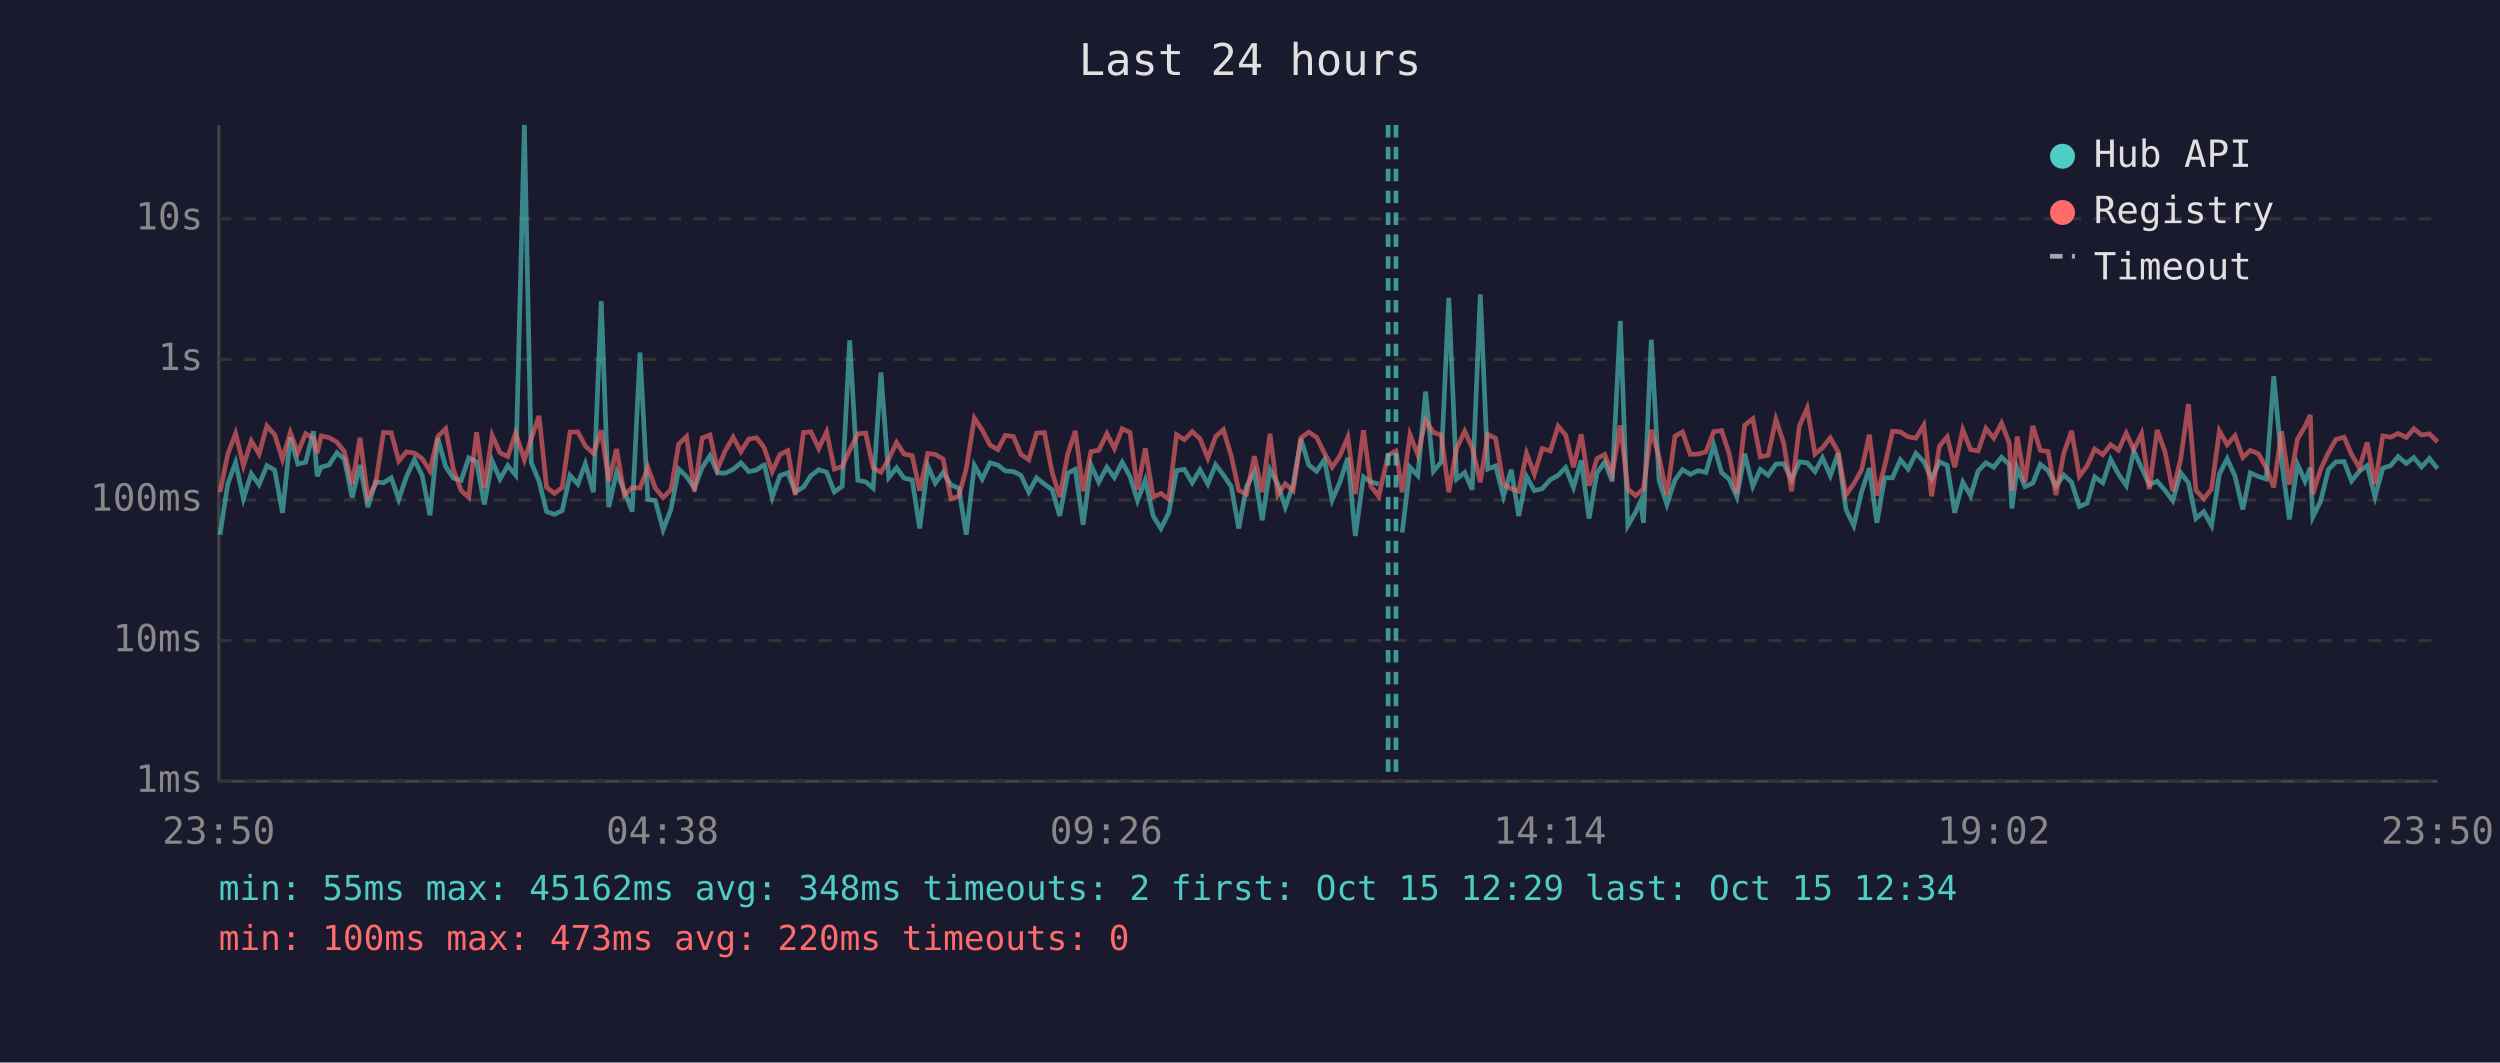
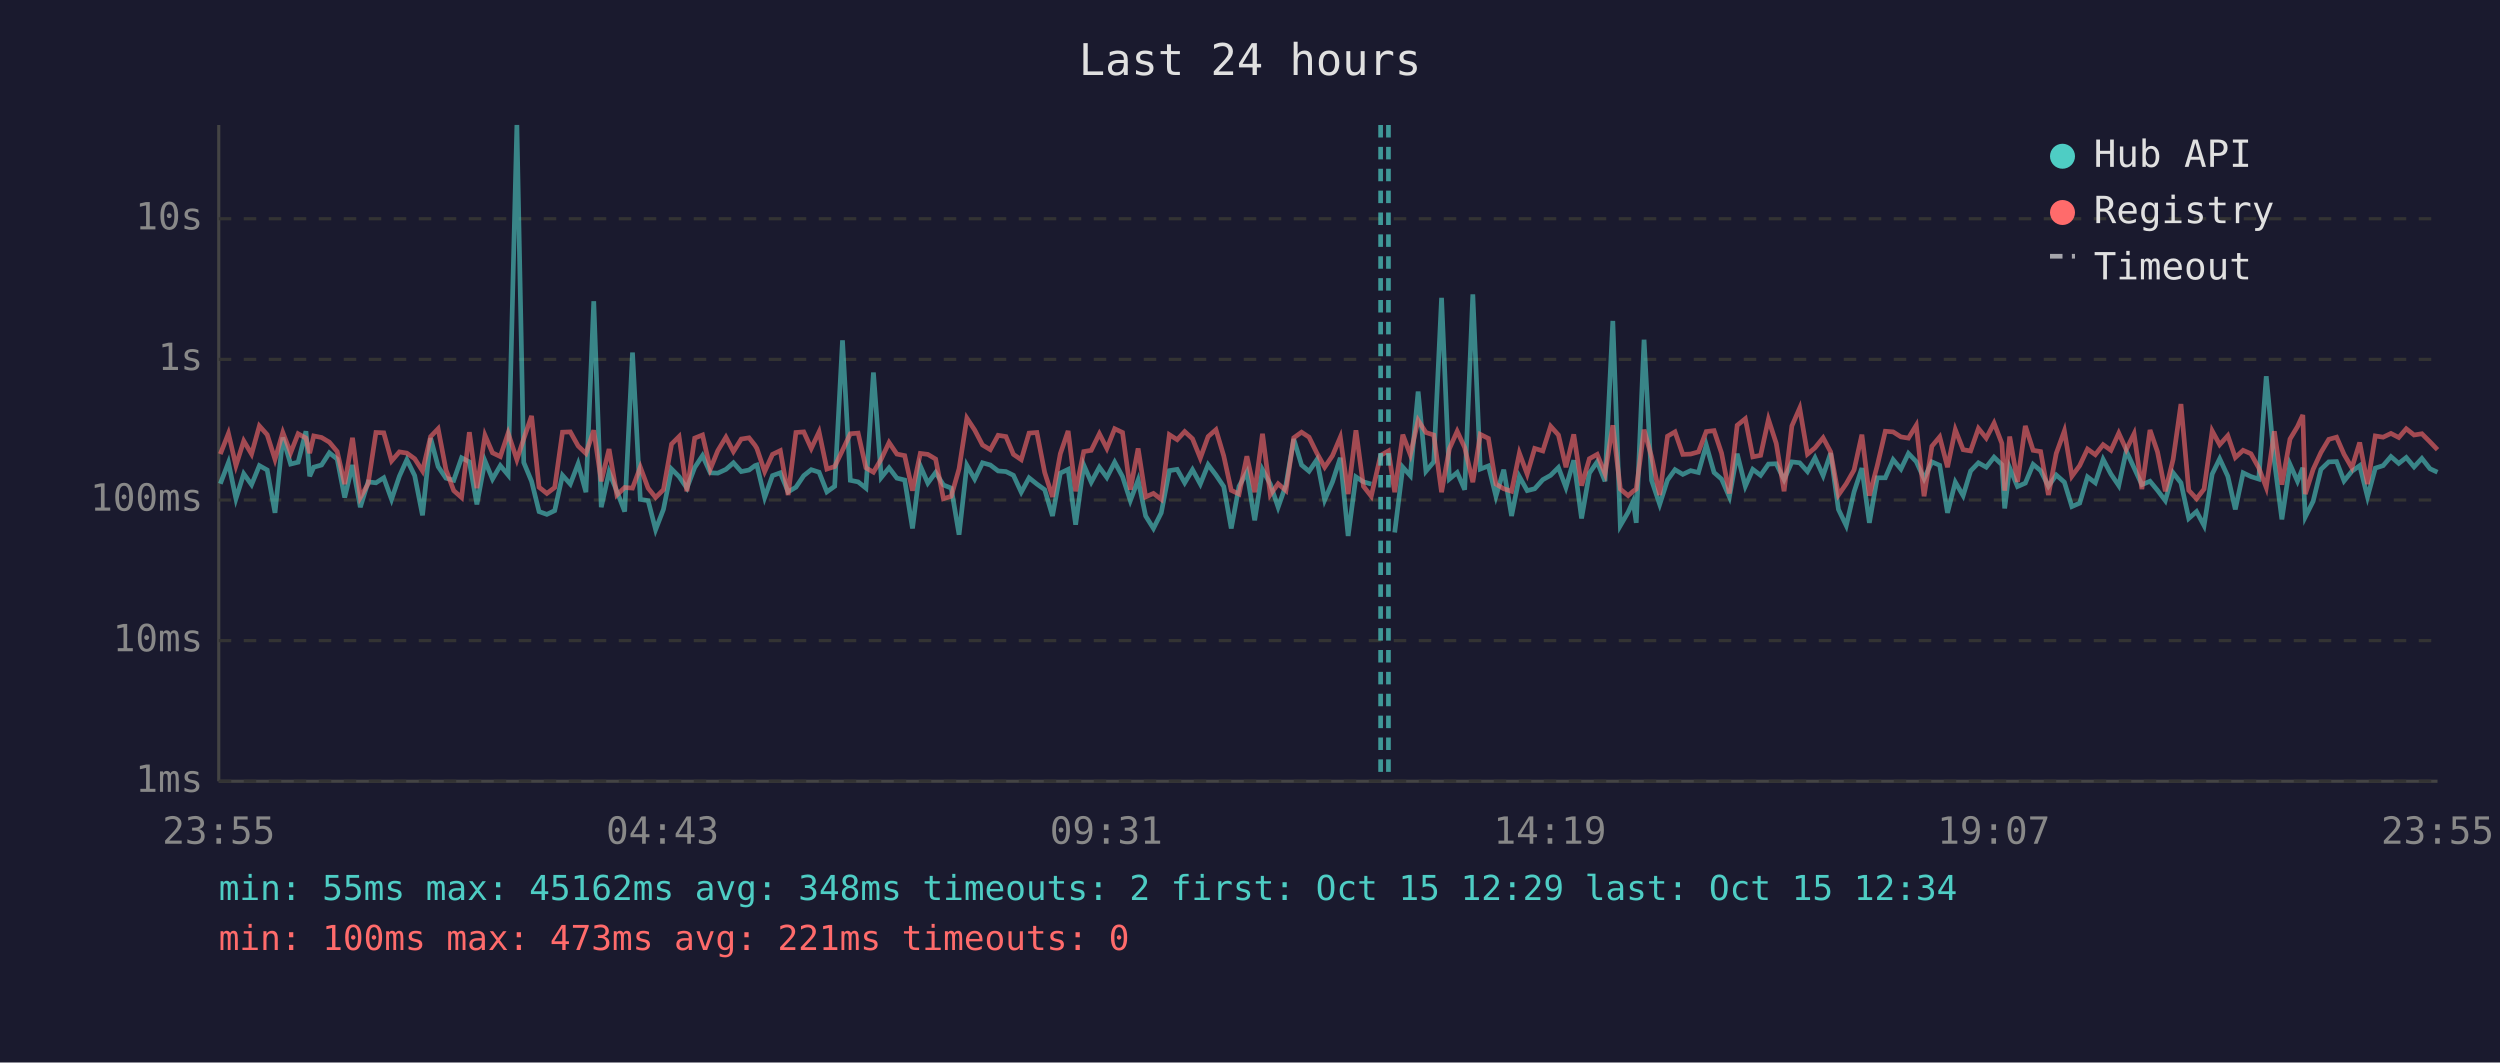
<svg xmlns="http://www.w3.org/2000/svg" viewBox="0 0 800 340" font-family="monospace" font-size="12">
  <rect width="800" height="340" fill="#1a1a2e" />
  <text x="400" y="24" fill="#e0e0e0" font-size="14" text-anchor="middle">Last 24 hours</text>
  <line x1="70" y1="40" x2="70" y2="250" stroke="#444" stroke-width="1" />
  <line x1="70" y1="250" x2="780" y2="250" stroke="#444" stroke-width="1" />
  <line x1="70" y1="250" x2="780" y2="250" stroke="#333" stroke-width="1" stroke-dasharray="4" />
  <text x="65" y="250" fill="#888" text-anchor="end" dominant-baseline="middle">1ms</text>
  <line x1="70" y1="205" x2="780" y2="205" stroke="#333" stroke-width="1" stroke-dasharray="4" />
  <text x="65" y="205" fill="#888" text-anchor="end" dominant-baseline="middle">10ms</text>
  <line x1="70" y1="160" x2="780" y2="160" stroke="#333" stroke-width="1" stroke-dasharray="4" />
  <text x="65" y="160" fill="#888" text-anchor="end" dominant-baseline="middle">100ms</text>
  <line x1="70" y1="115" x2="780" y2="115" stroke="#333" stroke-width="1" stroke-dasharray="4" />
  <text x="65" y="115" fill="#888" text-anchor="end" dominant-baseline="middle">1s</text>
  <line x1="70" y1="70" x2="780" y2="70" stroke="#333" stroke-width="1" stroke-dasharray="4" />
  <text x="65" y="70" fill="#888" text-anchor="end" dominant-baseline="middle">10s</text>
-   <text x="70" y="270" fill="#888" text-anchor="middle">23:50</text>
-   <text x="212" y="270" fill="#888" text-anchor="middle">04:38</text>
-   <text x="354" y="270" fill="#888" text-anchor="middle">09:26</text>
-   <text x="496" y="270" fill="#888" text-anchor="middle">14:14</text>
-   <text x="638" y="270" fill="#888" text-anchor="middle">19:02</text>
-   <text x="780" y="270" fill="#888" text-anchor="middle">23:50</text>
-   <polyline points="70.4,171.1 72.9,154.8 75.4,148.0 77.9,159.6 80.4,151.6 82.9,155.1 85.4,149.0 87.9,150.4 90.4,164.1 92.9,140.0 95.3,148.5 97.8,147.9 100.3,138.0 101.5,152.4 102.8,149.5 105.3,148.8 107.8,144.9 110.2,146.9 112.7,159.2 115.2,148.8 117.7,162.3 120.2,154.2 122.7,154.5 125.2,152.9 127.6,159.8 130.1,152.4 132.6,147.1 135.1,152.2 137.6,164.9 140.1,140.2 142.6,149.3 145.1,153.0 147.6,153.7 150.0,146.5 152.5,147.8 155.0,161.4 157.5,147.5 160.0,153.3 162.5,149.0 165.0,152.0 167.8,40.0 170.0,148.0 172.5,154.0 174.9,163.7 177.4,164.6 179.9,163.4 182.4,152.1 184.9,154.9 187.3,148.4 189.9,157.5 192.4,96.4 194.8,162.3 197.3,151.1 199.8,157.2 202.3,163.7 204.8,112.8 207.3,159.8 209.7,160.2 212.2,169.5 214.7,163.0 217.2,150.1 219.7,152.5 222.2,156.2 224.7,149.6 227.2,145.8 229.6,151.3 232.1,151.4 234.6,150.2 237.1,148.1 239.6,150.9 242.1,150.4 244.0,149.0 244.6,148.8 247.1,159.2 249.6,152.2 252.1,151.3 254.5,157.4 257.1,155.9 259.5,152.2 262.0,150.3 264.5,151.1 267.0,157.4 269.5,155.6 271.9,108.9 274.5,153.7 277.0,154.2 279.4,156.2 281.9,119.2 284.4,152.8 286.9,149.7 289.3,153.0 291.9,153.6 294.3,169.1 296.9,149.1 299.3,154.6 301.8,151.2 304.3,155.2 306.8,156.2 309.2,171.1 311.8,148.9 314.3,153.3 316.8,148.1 319.3,148.8 321.7,150.7 324.3,150.9 326.7,152.1 329.2,157.5 331.7,152.9 334.2,154.9 336.7,156.7 339.1,165.1 341.7,151.4 344.1,150.2 346.6,167.9 349.1,148.8 351.6,154.3 354.2,149.5 356.6,152.8 359.1,147.9 361.6,152.5 364.0,160.2 366.5,153.6 369.0,165.1 371.5,169.1 374.0,164.1 376.5,150.6 379.0,150.2 381.5,154.5 384.0,150.3 386.5,154.9 389.0,148.7 391.5,152.0 394.0,155.7 396.4,169.1 398.9,155.6 401.4,151.1 403.9,166.5 406.4,150.3 408.9,154.9 411.3,162.3 413.8,155.2 416.3,140.5 418.8,148.8 421.3,150.8 423.8,147.1 426.3,160.0 428.8,154.2 431.3,146.5 433.7,171.5 436.3,152.6 438.7,154.2 441.2,154.9" fill="none" stroke="#4ecdc4" stroke-width="1.5" opacity="0.6" />
-   <polyline points="448.7,170.4 451.2,149.5 453.7,152.2 456.2,125.3 458.7,150.8 461.2,147.8 463.6,95.3 466.1,153.3 468.7,151.2 471.1,156.7 473.7,94.2 476.1,150.1 478.6,149.1 481.1,158.8 483.6,150.3 486.0,165.1 488.5,152.5 491.0,157.0 493.5,156.4 496.1,153.5 498.6,152.1 501.0,149.6 503.5,156.0 506.0,147.3 508.5,165.9 511.0,151.4 513.5,147.8 515.9,154.0 518.5,102.7 520.9,168.2 523.4,163.9 525.0,160.4 525.9,167.3 528.4,108.7 530.9,153.7 533.4,161.4 536.0,153.6 538.4,150.3 540.9,151.8 543.4,150.6 545.9,151.2 548.4,142.4 550.9,151.2 553.3,153.3 555.8,159.0 558.3,145.2 560.9,155.6 563.3,150.2 565.8,152.1 568.3,148.5 570.8,148.4 573.3,153.5 575.8,147.8 578.3,148.1 580.8,150.9 583.2,146.5 585.7,152.2 588.2,145.0 590.7,163.0 593.2,168.2 595.7,157.4 598.2,149.8 600.6,167.3 603.1,152.9 605.6,152.9 608.1,147.1 610.6,150.1 613.1,145.1 615.6,147.7 618.1,153.2 620.6,147.8 623.1,148.9 625.5,164.1 628.1,154.3 630.6,158.6 633.0,150.7 635.5,148.1 638.0,149.5 640.5,146.3 643.0,148.7 643.8,162.7 645.5,149.7 648.0,155.7 650.5,154.6 652.9,148.6 655.4,150.6 657.9,155.6 660.4,152.0 662.9,154.3 665.4,162.1 667.9,161.0 670.3,152.6 672.9,154.5 675.4,147.0 677.9,151.7 680.4,155.4 682.8,144.3 685.3,149.7 687.8,155.1 690.3,154.0 692.8,156.9 695.3,160.2 697.8,151.3 700.3,154.5 702.7,165.9 705.2,163.7 707.7,168.2 710.2,151.7 712.7,146.8 715.2,152.4 717.7,163.0 720.1,151.3 722.7,152.5 725.2,153.3 727.6,120.4 730.1,147.6 732.6,166.2 735.2,148.6 737.6,154.0 739.3,149.7 740.1,165.4 742.6,160.4 745.1,150.2 747.5,147.8 750.1,147.7 752.5,153.9 755.0,150.8 757.5,149.0 760.0,159.0 762.5,149.8 765.0,149.0 767.4,146.1 770.0,148.3 772.4,146.4 774.9,149.4 777.4,146.7 780.0,150.0" fill="none" stroke="#4ecdc4" stroke-width="1.5" opacity="0.6" />
-   <polyline points="70.4,157.5 72.9,145.3 75.4,138.7 77.9,149.0 80.4,141.1 82.9,145.3 85.4,136.3 87.9,139.1 90.4,147.0 92.9,138.4 95.3,144.9 97.8,138.8 100.3,140.2 101.5,145.0 102.8,139.5 105.3,140.0 107.8,141.5 110.2,144.5 112.7,154.9 115.2,140.1 117.7,159.2 120.2,154.8 122.7,138.4 125.2,138.5 127.6,147.5 130.1,144.6 132.6,145.0 135.1,146.8 137.6,150.7 140.1,139.7 142.6,137.2 145.1,150.3 147.6,157.0 150.0,159.2 152.5,138.3 155.0,156.2 157.5,139.3 160.0,144.9 162.5,146.1 165.0,138.6 167.8,147.1 170.0,140.4 172.5,133.1 174.9,155.9 177.4,157.9 179.9,156.0 182.4,138.3 184.9,138.2 187.3,142.7 189.9,145.1 192.4,137.7 194.8,154.0 197.3,143.7 199.8,158.4 202.3,156.0 204.8,156.2 207.3,149.5 209.7,156.2 212.2,159.2 214.7,156.7 217.2,142.1 219.7,139.7 222.2,157.2 224.7,140.2 227.2,139.2 229.6,150.1 232.1,144.2 234.6,139.9 237.1,144.5 239.6,140.5 242.1,140.1 244.0,142.5 244.6,143.5 247.1,150.9 249.6,145.4 252.1,144.2 254.5,158.4 257.1,138.4 259.5,138.2 262.0,143.5 264.5,138.2 267.0,150.1 269.5,149.3 271.9,144.1 274.5,138.8 277.0,138.6 279.4,149.7 281.9,151.1 284.4,146.9 286.9,141.6 289.3,145.3 291.9,145.8 294.3,157.0 296.9,145.1 299.3,145.4 301.8,146.9 304.3,159.6 306.8,158.8 309.2,150.0 311.8,133.8 314.3,137.6 316.8,142.4 319.3,143.9 321.7,139.3 324.3,139.7 326.7,145.4 329.2,147.1 331.7,138.6 334.2,138.4 336.7,151.2 339.1,159.0 341.7,145.2 344.1,137.9 346.6,157.2 349.1,144.5 351.6,144.1 354.2,138.8 356.6,143.5 359.1,137.2 361.6,138.4 364.0,156.7 366.5,143.5 369.0,159.0 371.5,157.9 374.0,159.8 376.5,139.1 379.0,140.7 381.5,138.1 384.0,140.4 386.5,146.6 389.0,139.7 391.5,137.5 394.0,145.9 396.4,156.9 398.9,158.1 401.4,146.0 403.9,157.5 406.4,138.8 408.9,158.3 411.3,154.8 413.8,157.0 416.3,140.1 418.8,138.3 421.3,139.9 423.8,145.0 426.3,149.5 428.8,145.8 431.3,139.9 433.7,158.1 436.3,137.7 438.7,155.6 441.2,158.8 444.2,145.7 446.7,144.3 448.7,157.5 451.2,139.1 453.7,145.5 456.2,134.5 458.7,138.4 461.2,139.2 463.6,157.5 466.1,143.6 468.7,138.0 471.1,143.2 473.7,154.3 476.1,139.0 478.6,140.3 481.1,154.9 483.6,156.4 486.0,157.2 488.5,145.0 491.0,151.7 493.5,143.5 496.1,144.3 498.6,136.4 501.0,139.2 503.5,149.5 506.0,139.0 508.5,155.4 511.0,146.8 513.5,145.4 515.9,151.6 518.5,136.1 520.9,156.5 523.4,158.6 525.0,157.2 525.9,156.5 528.4,137.5 530.9,146.2 533.4,158.4 536.0,139.6 538.4,138.2 540.9,145.4 543.4,145.3 545.9,144.6 548.4,138.1 550.9,137.8 553.3,145.0 555.8,157.9 558.3,136.1 560.9,134.0 563.3,146.2 565.8,145.7 568.3,134.2 570.8,141.9 573.3,157.2 575.8,136.3 578.3,130.6 580.8,145.3 583.2,143.3 585.7,140.1 588.2,144.6 590.7,158.4 593.2,154.8 595.7,150.4 598.2,139.1 600.6,158.6 603.1,149.1 605.6,138.0 608.1,138.2 610.6,139.8 613.1,140.2 615.6,136.1 618.1,158.8 620.6,142.8 623.1,139.8 625.5,149.5 628.1,137.5 630.6,143.9 633.0,144.3 635.5,137.1 638.0,140.2 640.5,135.4 643.0,141.9 643.8,157.0 645.5,139.7 648.0,154.2 650.5,136.3 652.9,144.1 655.4,144.5 657.9,158.4 660.4,145.1 662.9,137.9 665.4,152.4 667.9,149.0 670.3,143.7 672.9,145.5 675.4,142.3 677.9,144.1 680.4,138.6 682.8,143.9 685.3,138.8 687.8,156.5 690.3,137.6 692.8,144.6 695.3,157.2 697.8,147.0 700.3,129.3 702.7,156.9 705.2,159.6 707.7,156.5 710.2,137.9 712.7,142.3 715.2,139.4 717.7,146.4 720.1,144.1 722.7,145.2 725.2,149.7 727.6,156.0 730.1,138.0 732.6,155.1 735.2,140.5 737.6,136.5 739.3,132.8 740.1,158.1 742.6,150.2 745.1,144.8 747.5,140.6 750.1,139.9 752.5,145.4 755.0,149.7 757.5,141.6 760.0,154.9 762.5,139.5 765.0,139.9 767.4,138.7 770.0,140.0 772.4,137.2 774.9,139.2 777.4,138.8 780.0,141.4" fill="none" stroke="#ff6b6b" stroke-width="1.5" opacity="0.6" />
-   <line x1="444.2" y1="40" x2="444.2" y2="250" stroke="#4ecdc4" stroke-width="1.5" stroke-dasharray="4,3" opacity="0.7" />
-   <line x1="446.7" y1="40" x2="446.7" y2="250" stroke="#4ecdc4" stroke-width="1.5" stroke-dasharray="4,3" opacity="0.7" />
+   <text x="70" y="270" fill="#888" text-anchor="middle">23:55</text>
+   <text x="212" y="270" fill="#888" text-anchor="middle">04:43</text>
+   <text x="354" y="270" fill="#888" text-anchor="middle">09:31</text>
+   <text x="496" y="270" fill="#888" text-anchor="middle">14:19</text>
+   <text x="638" y="270" fill="#888" text-anchor="middle">19:07</text>
+   <text x="780" y="270" fill="#888" text-anchor="middle">23:55</text>
+   <polyline points="70.5,154.8 73.1,148.0 75.5,159.6 78.0,151.6 80.5,155.1 83.0,149.0 85.5,150.4 88.0,164.1 90.5,140.0 93.0,148.5 95.4,147.9 97.9,138.0 99.1,152.4 100.4,149.5 102.9,148.8 105.4,144.9 107.9,146.9 110.3,159.2 112.8,148.8 115.3,162.3 117.8,154.2 120.3,154.5 122.8,152.9 125.3,159.8 127.8,152.4 130.2,147.1 132.7,152.2 135.2,164.9 137.8,140.2 140.2,149.3 142.7,153.0 145.2,153.7 147.7,146.5 150.2,147.8 152.6,161.4 155.2,147.5 157.6,153.3 160.1,149.0 162.6,152.0 165.4,40.0 167.6,148.0 170.1,154.0 172.5,163.7 175.0,164.6 177.5,163.4 180.0,152.1 182.5,154.9 185.0,148.4 187.5,157.5 190.0,96.4 192.4,162.3 194.9,151.1 197.4,157.2 199.9,163.7 202.4,112.8 204.9,159.8 207.4,160.2 209.8,169.5 212.3,163.0 214.9,150.1 217.3,152.5 219.8,156.2 222.3,149.6 224.8,145.8 227.3,151.3 229.7,151.4 232.3,150.2 234.7,148.1 237.2,150.9 239.7,150.4 241.6,149.0 242.2,148.8 244.7,159.2 247.2,152.2 249.7,151.3 252.2,157.4 254.7,155.9 257.2,152.2 259.6,150.3 262.1,151.1 264.6,157.4 267.1,155.6 269.6,108.9 272.1,153.7 274.6,154.2 277.1,156.2 279.5,119.2 282.0,152.8 284.5,149.7 287.0,153.0 289.5,153.6 292.0,169.1 294.5,149.1 296.9,154.6 299.4,151.2 301.9,155.2 304.4,156.2 306.9,171.1 309.4,148.9 311.9,153.3 314.4,148.1 316.9,148.8 319.4,150.7 321.9,150.9 324.3,152.1 326.8,157.5 329.3,152.9 331.8,154.9 334.3,156.7 336.8,165.1 339.3,151.4 341.8,150.2 344.2,167.9 346.8,148.8 349.2,154.3 351.8,149.5 354.2,152.8 356.7,147.9 359.2,152.5 361.7,160.2 364.2,153.6 366.6,165.1 369.1,169.1 371.6,164.1 374.2,150.6 376.7,150.2 379.1,154.5 381.6,150.3 384.1,154.9 386.6,148.7 389.1,152.0 391.6,155.7 394.0,169.1 396.5,155.6 399.0,151.1 401.5,166.5 404.0,150.3 406.5,154.9 409.0,162.3 411.5,155.2 414.0,140.5 416.5,148.8 418.9,150.8 421.4,147.1 423.9,160.0 426.4,154.2 428.9,146.5 431.4,171.5 433.9,152.6 436.3,154.2 438.8,154.9" fill="none" stroke="#4ecdc4" stroke-width="1.5" opacity="0.6" />
+   <polyline points="446.3,170.4 448.9,149.5 451.3,152.2 453.8,125.3 456.3,150.8 458.8,147.8 461.3,95.3 463.8,153.3 466.3,151.2 468.7,156.7 471.3,94.2 473.7,150.1 476.3,149.1 478.7,158.8 481.2,150.3 483.7,165.1 486.2,152.5 488.7,157.0 491.1,156.4 493.7,153.5 496.2,152.1 498.7,149.6 501.1,156.0 503.6,147.3 506.1,165.9 508.6,151.4 511.1,147.8 513.6,154.0 516.1,102.7 518.5,168.2 521.0,163.9 522.6,160.4 523.6,167.3 526.1,108.7 528.5,153.7 531.1,161.4 533.6,153.6 536.0,150.3 538.5,151.8 541.0,150.6 543.5,151.2 546.0,142.4 548.5,151.2 550.9,153.3 553.4,159.0 555.9,145.2 558.5,155.6 560.9,150.2 563.4,152.1 565.9,148.5 568.4,148.4 570.9,153.5 573.4,147.8 575.9,148.1 578.4,150.9 580.8,146.5 583.4,152.2 585.8,145.0 588.3,163.0 590.8,168.2 593.3,157.4 595.8,149.8 598.2,167.3 600.7,152.9 603.3,152.9 605.8,147.1 608.3,150.1 610.7,145.1 613.2,147.7 615.7,153.2 618.2,147.8 620.7,148.9 623.2,164.1 625.7,154.3 628.2,158.6 630.6,150.7 633.1,148.1 635.6,149.5 638.1,146.3 640.6,148.7 641.5,162.7 643.1,149.7 645.6,155.7 648.1,154.6 650.6,148.6 653.0,150.6 655.5,155.6 658.0,152.0 660.6,154.3 663.0,162.1 665.5,161.0 668.0,152.6 670.5,154.5 673.0,147.0 675.5,151.7 678.0,155.4 680.4,144.3 682.9,149.7 685.4,155.1 688.0,154.0 690.4,156.9 692.9,160.2 695.4,151.3 697.9,154.5 700.4,165.9 702.9,163.7 705.3,168.2 707.9,151.7 710.3,146.8 712.9,152.4 715.3,163.0 717.8,151.3 720.3,152.5 722.8,153.3 725.2,120.4 727.8,147.6 730.2,166.2 732.8,148.6 735.2,154.0 736.9,149.7 737.7,165.4 740.2,160.4 742.7,150.2 745.2,147.8 747.7,147.7 750.1,153.9 752.6,150.8 755.1,149.0 757.6,159.0 760.1,149.8 762.6,149.0 765.1,146.1 767.6,148.3 770.0,146.4 772.5,149.4 775.0,146.7 777.6,150.0 780.0,151.1" fill="none" stroke="#4ecdc4" stroke-width="1.5" opacity="0.6" />
+   <polyline points="70.5,145.3 73.1,138.7 75.5,149.0 78.0,141.1 80.5,145.3 83.0,136.3 85.5,139.1 88.0,147.0 90.5,138.4 93.0,144.9 95.4,138.8 97.9,140.2 99.1,145.0 100.4,139.5 102.9,140.0 105.4,141.5 107.9,144.5 110.3,154.9 112.8,140.1 115.3,159.2 117.8,154.8 120.3,138.4 122.8,138.5 125.3,147.5 127.8,144.6 130.2,145.0 132.7,146.8 135.2,150.7 137.8,139.7 140.2,137.2 142.7,150.3 145.2,157.0 147.7,159.2 150.2,138.3 152.6,156.2 155.2,139.3 157.6,144.9 160.1,146.1 162.6,138.6 165.4,147.1 167.6,140.4 170.1,133.1 172.5,155.9 175.0,157.9 177.5,156.0 180.0,138.3 182.5,138.2 185.0,142.7 187.5,145.1 190.0,137.7 192.4,154.0 194.9,143.7 197.4,158.4 199.9,156.0 202.4,156.2 204.9,149.5 207.4,156.2 209.8,159.2 212.3,156.7 214.9,142.1 217.3,139.7 219.8,157.2 222.3,140.2 224.8,139.2 227.3,150.1 229.7,144.2 232.3,139.9 234.7,144.5 237.2,140.5 239.7,140.1 241.6,142.5 242.2,143.5 244.7,150.9 247.2,145.4 249.7,144.2 252.2,158.4 254.7,138.4 257.2,138.2 259.6,143.5 262.1,138.2 264.6,150.1 267.1,149.3 269.6,144.1 272.1,138.8 274.6,138.6 277.1,149.7 279.5,151.1 282.0,146.9 284.5,141.6 287.0,145.3 289.5,145.8 292.0,157.0 294.5,145.1 296.9,145.4 299.4,146.9 301.9,159.6 304.4,158.8 306.9,150.0 309.4,133.8 311.9,137.6 314.4,142.4 316.9,143.9 319.4,139.3 321.9,139.7 324.3,145.4 326.8,147.1 329.3,138.6 331.8,138.4 334.3,151.2 336.8,159.0 339.3,145.2 341.8,137.9 344.2,157.2 346.8,144.5 349.2,144.1 351.8,138.8 354.2,143.5 356.7,137.2 359.2,138.4 361.7,156.7 364.2,143.5 366.6,159.0 369.1,157.9 371.6,159.8 374.2,139.1 376.7,140.7 379.1,138.1 381.6,140.4 384.1,146.6 386.6,139.7 389.1,137.5 391.6,145.9 394.0,156.9 396.5,158.1 399.0,146.0 401.5,157.5 404.0,138.8 406.5,158.3 409.0,154.8 411.5,157.0 414.0,140.1 416.5,138.3 418.9,139.9 421.4,145.0 423.9,149.5 426.4,145.8 428.9,139.9 431.4,158.1 433.9,137.7 436.3,155.6 438.8,158.8 441.8,145.7 444.3,144.3 446.3,157.5 448.9,139.1 451.3,145.5 453.8,134.5 456.3,138.4 458.8,139.2 461.3,157.5 463.8,143.6 466.3,138.0 468.7,143.2 471.3,154.3 473.7,139.0 476.3,140.3 478.7,154.9 481.2,156.4 483.7,157.2 486.2,145.0 488.7,151.7 491.1,143.5 493.7,144.3 496.2,136.4 498.7,139.2 501.1,149.5 503.6,139.0 506.1,155.4 508.6,146.8 511.1,145.4 513.6,151.6 516.1,136.1 518.5,156.5 521.0,158.6 522.6,157.2 523.6,156.5 526.1,137.5 528.5,146.2 531.1,158.4 533.6,139.6 536.0,138.2 538.5,145.4 541.0,145.3 543.5,144.6 546.0,138.1 548.5,137.8 550.9,145.0 553.4,157.9 555.9,136.1 558.5,134.0 560.9,146.2 563.4,145.7 565.9,134.2 568.4,141.9 570.9,157.2 573.4,136.3 575.9,130.6 578.4,145.3 580.8,143.3 583.4,140.1 585.8,144.6 588.3,158.4 590.8,154.8 593.3,150.4 595.8,139.1 598.2,158.6 600.7,149.1 603.3,138.0 605.8,138.2 608.3,139.8 610.7,140.2 613.2,136.1 615.7,158.8 618.2,142.8 620.7,139.8 623.2,149.5 625.7,137.5 628.2,143.9 630.6,144.3 633.1,137.1 635.6,140.2 638.1,135.4 640.6,141.9 641.5,157.0 643.1,139.7 645.6,154.2 648.1,136.3 650.6,144.1 653.0,144.5 655.5,158.4 658.0,145.1 660.6,137.9 663.0,152.4 665.5,149.0 668.0,143.7 670.5,145.5 673.0,142.3 675.5,144.1 678.0,138.6 680.4,143.9 682.9,138.8 685.4,156.5 688.0,137.6 690.4,144.6 692.9,157.2 695.4,147.0 697.9,129.3 700.4,156.9 702.9,159.6 705.3,156.5 707.9,137.9 710.3,142.3 712.9,139.4 715.3,146.4 717.8,144.1 720.3,145.2 722.8,149.7 725.2,156.0 727.8,138.0 730.2,155.1 732.8,140.5 735.2,136.5 736.9,132.8 737.7,158.1 740.2,150.2 742.7,144.8 745.2,140.6 747.7,139.9 750.1,145.4 752.6,149.7 755.1,141.6 757.6,154.9 760.1,139.5 762.6,139.9 765.1,138.7 767.6,140.0 770.0,137.2 772.5,139.2 775.0,138.8 777.6,141.4 780.0,143.9" fill="none" stroke="#ff6b6b" stroke-width="1.5" opacity="0.6" />
+   <line x1="441.8" y1="40" x2="441.8" y2="250" stroke="#4ecdc4" stroke-width="1.5" stroke-dasharray="4,3" opacity="0.7" />
+   <line x1="444.3" y1="40" x2="444.3" y2="250" stroke="#4ecdc4" stroke-width="1.5" stroke-dasharray="4,3" opacity="0.7" />
  <circle cx="660" cy="50" r="4" fill="#4ecdc4" />
  <text x="670" y="50" fill="#e0e0e0" dominant-baseline="middle">Hub API</text>
  <circle cx="660" cy="68" r="4" fill="#ff6b6b" />
  <text x="670" y="68" fill="#e0e0e0" dominant-baseline="middle">Registry</text>
  <line x1="656" y1="82" x2="664" y2="82" stroke="#e0e0e0" stroke-width="1.5" stroke-dasharray="4,3" opacity="0.7" />
  <text x="670" y="86" fill="#e0e0e0" dominant-baseline="middle">Timeout</text>
  <text x="70" y="288" fill="#4ecdc4" font-size="11">min: 55ms  max: 45162ms  avg: 348ms  timeouts: 2  first: Oct 15 12:29  last: Oct 15 12:34</text>
-   <text x="70" y="304" fill="#ff6b6b" font-size="11">min: 100ms  max: 473ms  avg: 220ms  timeouts: 0</text>
+   <text x="70" y="304" fill="#ff6b6b" font-size="11">min: 100ms  max: 473ms  avg: 221ms  timeouts: 0</text>
</svg>
